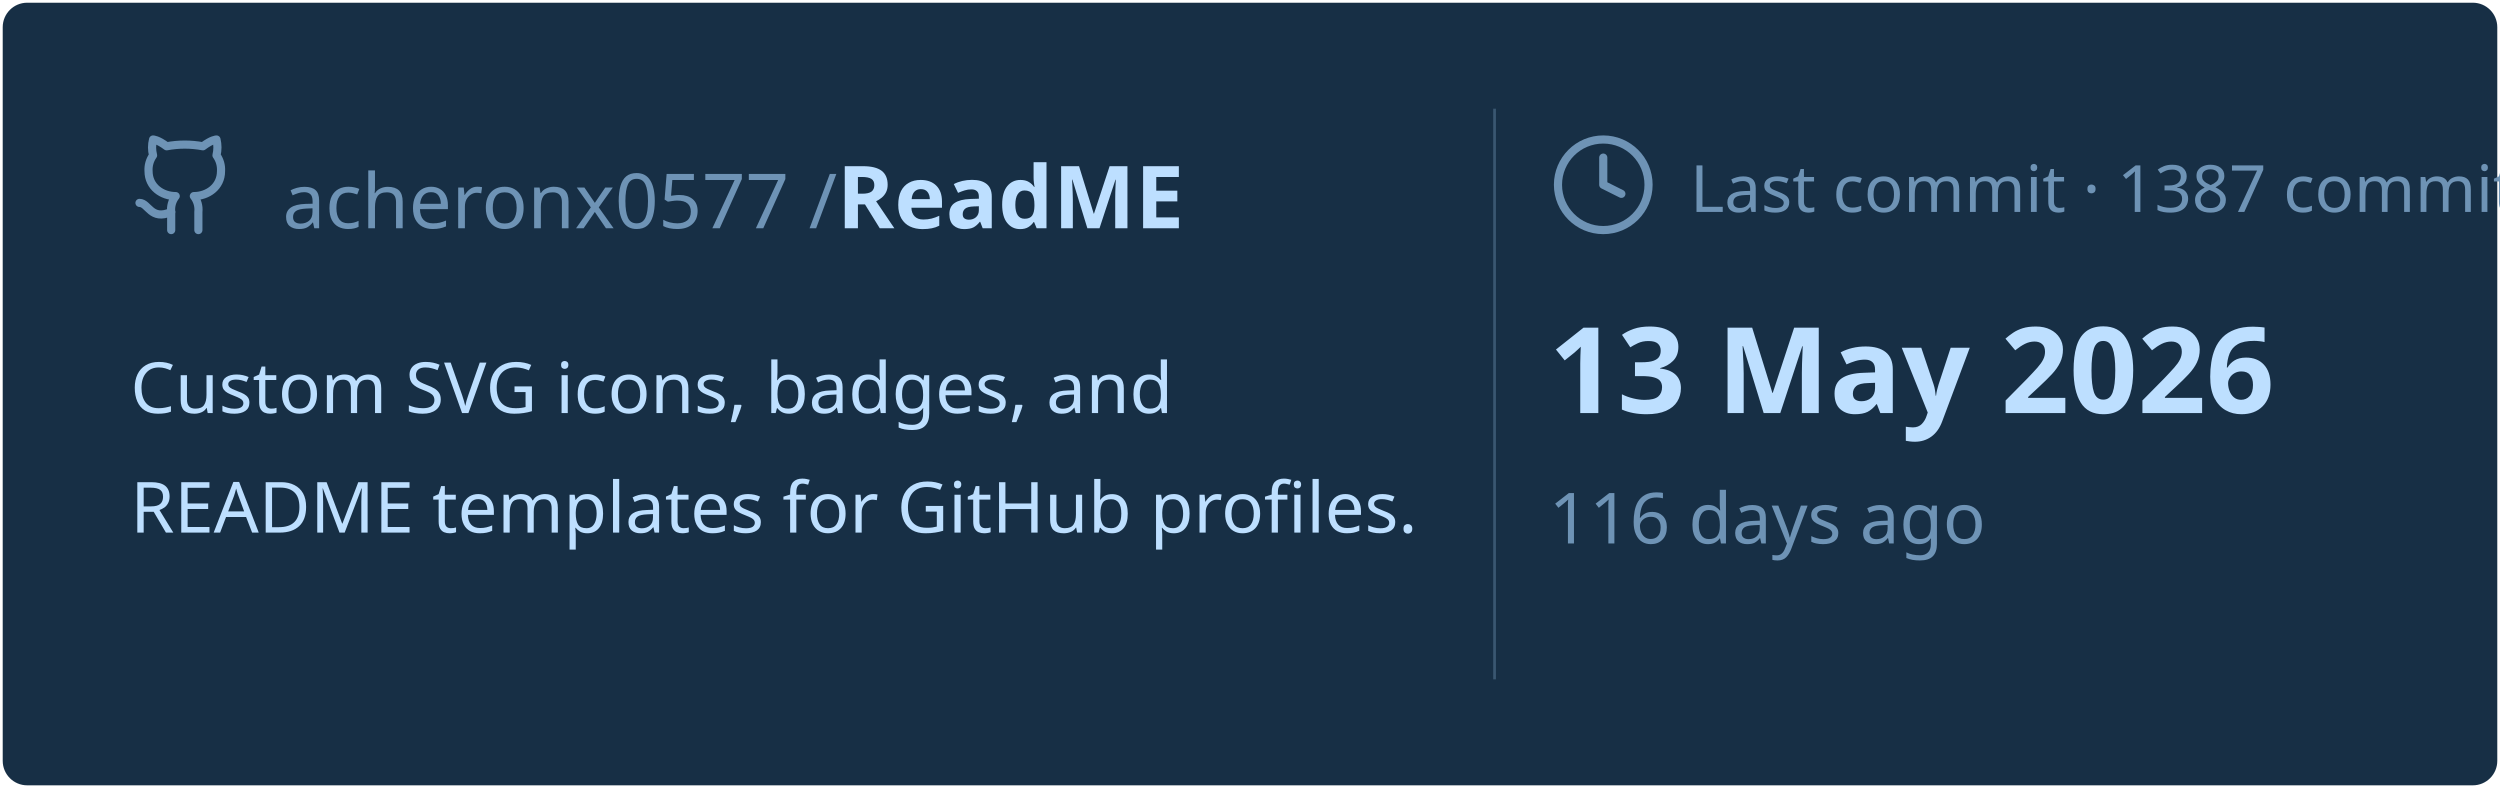
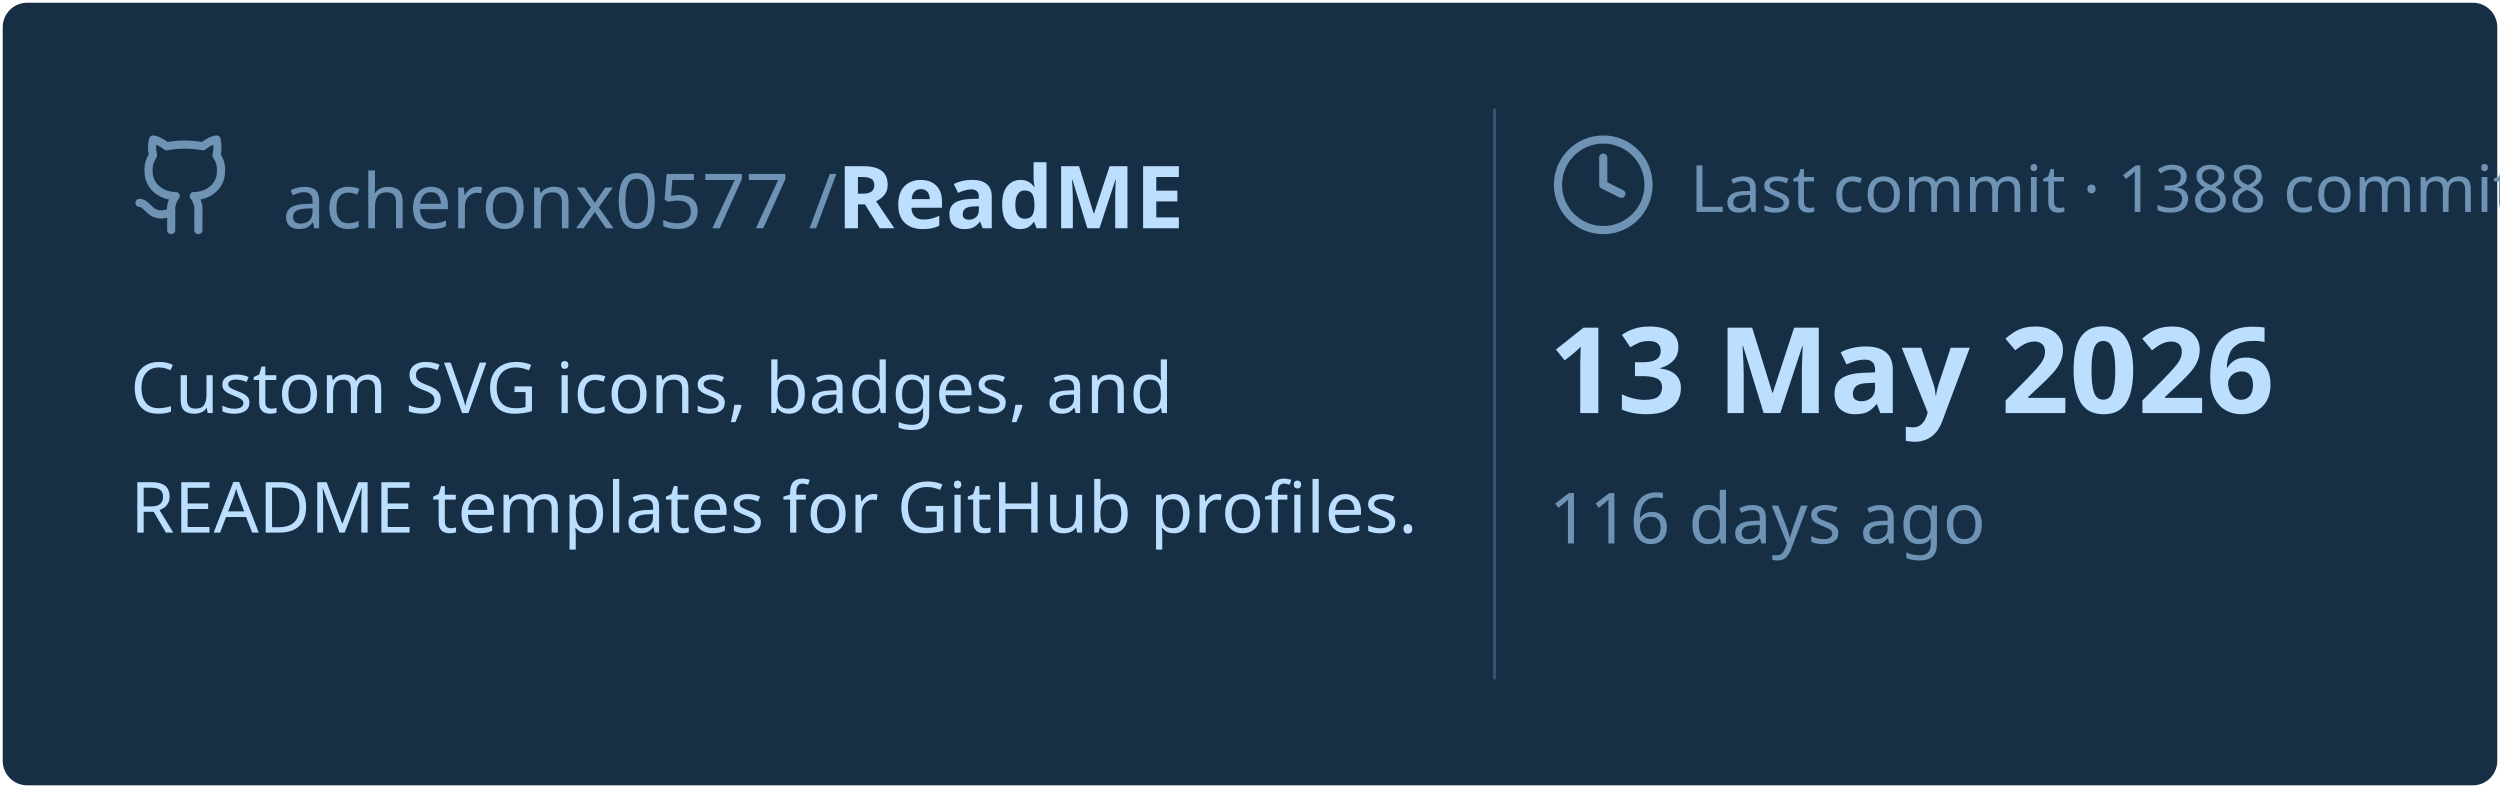
<svg xmlns="http://www.w3.org/2000/svg" viewBox="0 0 460 145" width="460px" height="145px">
  <rect stroke="#000000" stroke-opacity="0" fill="#172F45" rx="4.5" x="0.5" y="0.5" width="459" height="144" />
  <g transform="translate(24, 42)">
    <svg x="0" y="-18" width="20" height="20" viewBox="0 0 24 24" fill="none" stroke="#6E93B5" stroke-width="1.8" stroke-linecap="round" stroke-linejoin="round">
      <path d="M15 22v-4a4.8 4.8 0 0 0-1-3.5c3 0 6-2 6-5.5.08-1.25-.27-2.48-1-3.5.28-1.15.28-2.35 0-3.5 0 0-1 0-3 1.5-2.64-.5-5.36-.5-8 0C6 2 5 2 5 2c-.3 1.15-.3 2.35 0 3.5A5.403 5.403 0 0 0 4 9c0 3.5 3 5.5 6 5.5-.39.49-.68 1.05-.85 1.65-.17.6-.22 1.23-.15 1.85v4" />
      <path d="M9 18c-4.51 2-5-2-7-2" />
    </svg>
    <text x="28" y="0" font-family="&quot;Segoe UI&quot;, Ubuntu, sans-serif" font-size="14" font-weight="400" fill="#6E93B5">acheronx0577 /</text>
    <text x="130" y="0" font-family="&quot;Segoe UI&quot;, Ubuntu, sans-serif" font-size="16" font-weight="700" fill="#BDDFFF">ReadME</text>
  </g>
  <text x="24" y="76" font-family="&quot;Segoe UI&quot;, Ubuntu, sans-serif" font-size="13" font-weight="400" fill="#BDDFFF">Custom SVG icons, badges, and</text>
  <text x="24" y="98" font-family="&quot;Segoe UI&quot;, Ubuntu, sans-serif" font-size="13" font-weight="400" fill="#BDDFFF">README templates for GitHub profiles.</text>
  <line x1="275" y1="20" x2="275" y2="125" stroke="#6E93B5" stroke-width="0.5" stroke-opacity="0.4" />
  <svg x="285" y="24" width="20" height="20" viewBox="0 0 24 24" fill="none" stroke="#6E93B5" stroke-width="1.8" stroke-linecap="round" stroke-linejoin="round">
    <circle cx="12" cy="12" r="10" />
    <polyline points="12 6 12 12 16 14" />
  </svg>
-   <text x="311" y="39" font-family="&quot;Segoe UI&quot;, Ubuntu, sans-serif" font-size="12" font-weight="400" fill="#6E93B5">Last commit · 1387 commits</text>
+   <text x="311" y="39" font-family="&quot;Segoe UI&quot;, Ubuntu, sans-serif" font-size="12" font-weight="400" fill="#6E93B5">Last commit · 1388 commits</text>
  <text x="285" y="76" font-family="&quot;Segoe UI&quot;, Ubuntu, sans-serif" font-size="22" font-weight="700" fill="#BDDFFF">13 May 2026</text>
  <text x="285" y="100" font-family="&quot;Segoe UI&quot;, Ubuntu, sans-serif" font-size="13" font-weight="400" fill="#6E93B5">116 days ago</text>
</svg>
